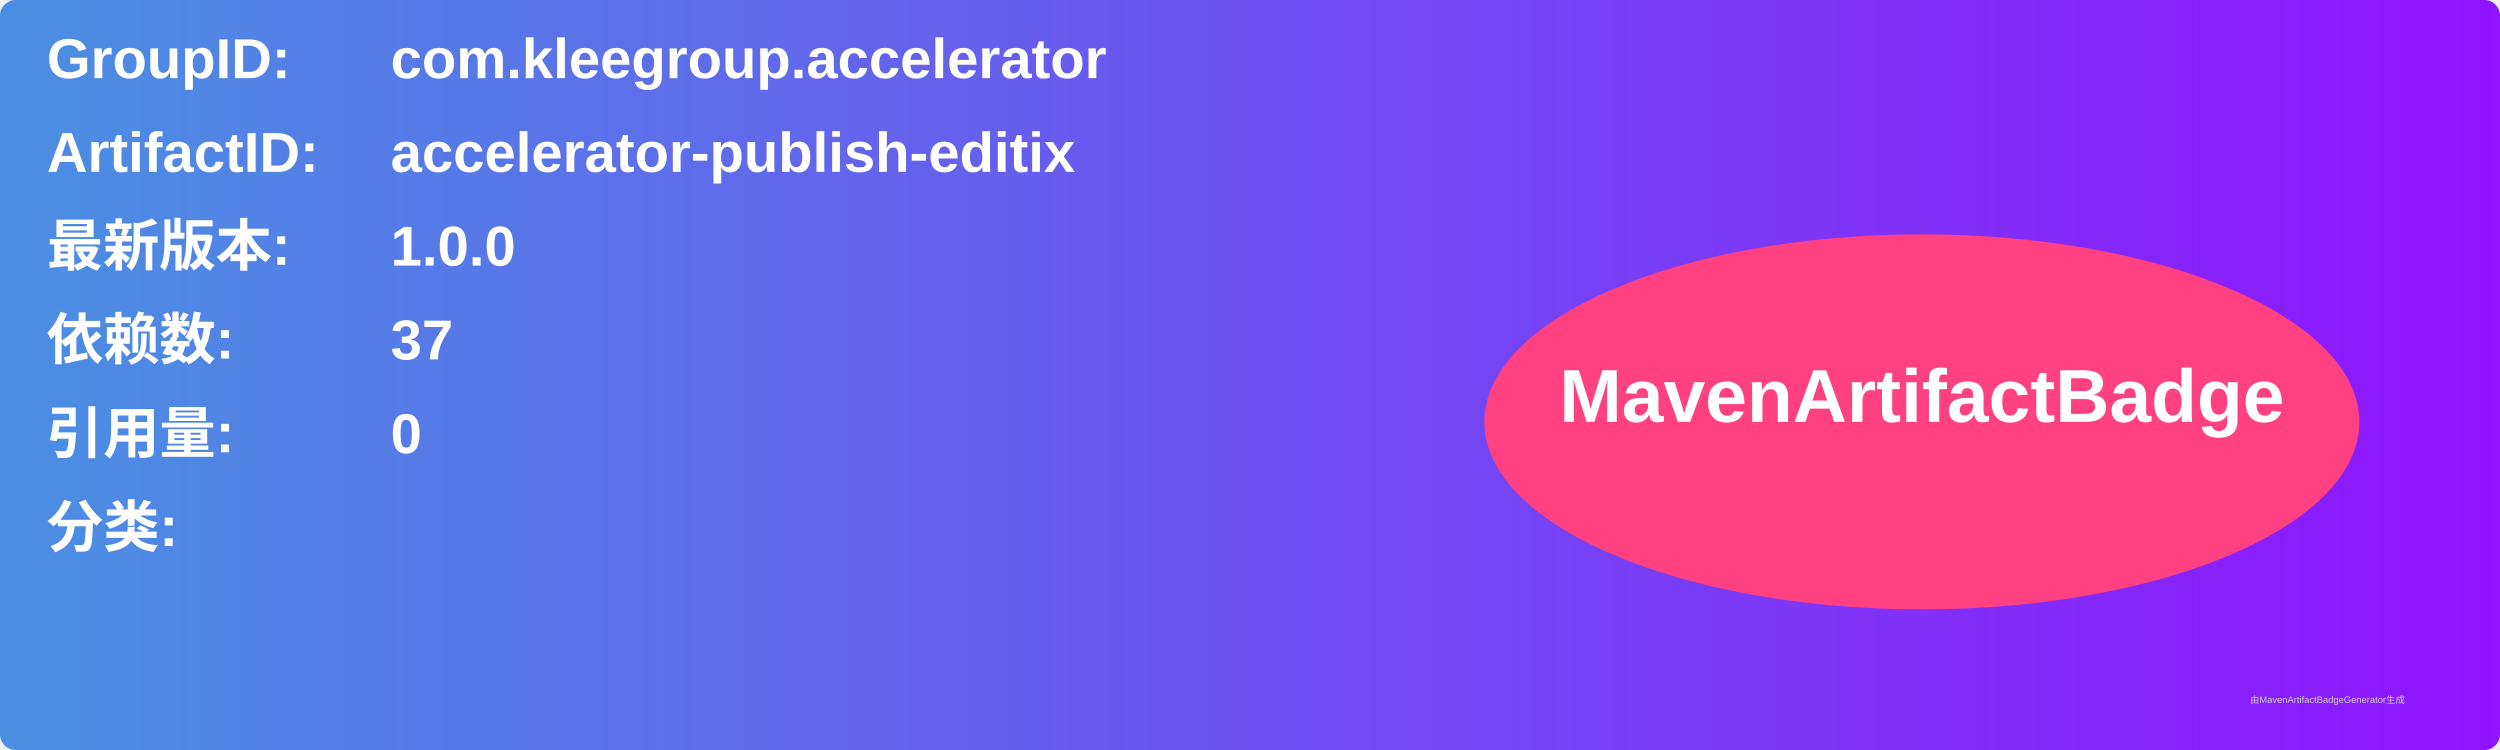
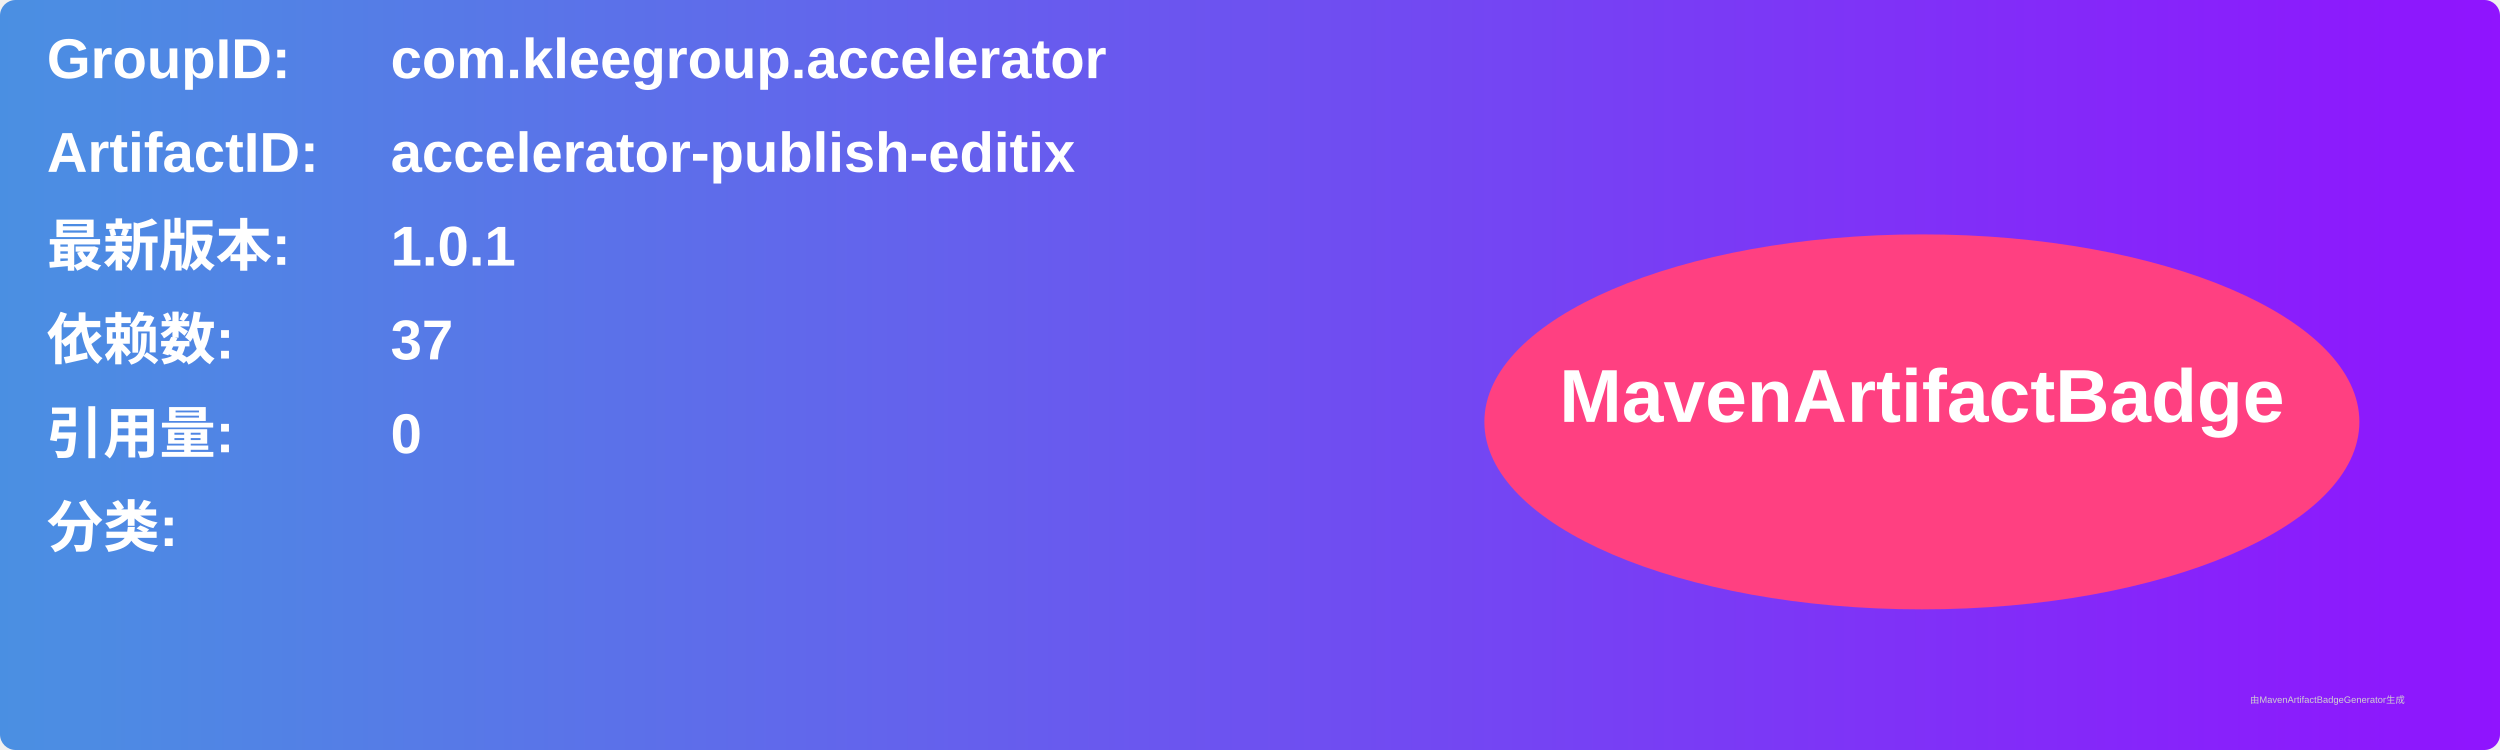
<svg xmlns="http://www.w3.org/2000/svg" width="800" height="240" viewBox="0 0 800 240">
  <linearGradient id="grad" x1="0%" y1="0%" x2="100%" y2="0%">
    <stop offset="0%" stop-color="#4a90e2" />
    <stop offset="100%" stop-color="#9013fe" />
  </linearGradient>
  <rect width="100%" height="100%" rx="5" ry="5" fill="url(#grad)" />
  <g transform="translate(15, 15)">
    <text x="0" y="10" font-family="Arial" font-size="18" fill="white" font-weight="bold" width="260">GroupID:</text>
    <text x="110" y="10" font-family="Arial" font-size="18" fill="white" font-weight="bold" width="460">com.kleegroup.accelerator</text>
    <text x="0" y="40" font-family="Arial" font-size="18" fill="white" font-weight="bold" width="260">ArtifactID:</text>
    <text x="110" y="40" font-family="Arial" font-size="18" fill="white" font-weight="bold" width="460">accelerator-publish-editix</text>
    <text x="0" y="70" font-family="Arial" font-size="18" fill="white" font-weight="bold">最新版本:</text>
    <text x="110" y="70" font-family="Arial" font-size="18" fill="white" font-weight="bold">
-       <tspan font-weight="bold">1.0.0</tspan>
+       <tspan font-weight="bold">1.0.1</tspan>
    </text>
    <text x="0" y="100" font-family="Arial" font-size="18" fill="white" font-weight="bold">依赖数: </text>
    <text x="110" y="100" font-family="Arial" font-size="18" fill="white">
      <tspan font-weight="bold">37</tspan>
    </text>
    <text x="0" y="130" font-family="Arial" font-size="18" fill="white" font-weight="bold">引用量: </text>
    <text x="110" y="130" font-family="Arial" font-size="18" fill="white">
      <tspan font-weight="bold">0</tspan>
    </text>
    <text x="0" y="160" font-family="Arial" font-size="18" fill="white" font-weight="bold">分类:</text>
    <text x="10" y="190" font-family="Arial" font-size="10" fill="white">
      <tspan font-weight="bold" />
    </text>
    <ellipse cx="600" cy="120" rx="140" ry="60" fill="#ff4081" />
    <text x="600" y="120" text-anchor="middle" font-family="Arial" font-size="24" fill="white" font-weight="bold">MavenArtifactBadge</text>
  </g>
  <text x="720" y="225" font-family="Arial" font-size="3" fill="#d0d0d0">由MavenArtifactBadgeGenerator生成</text>
</svg>
